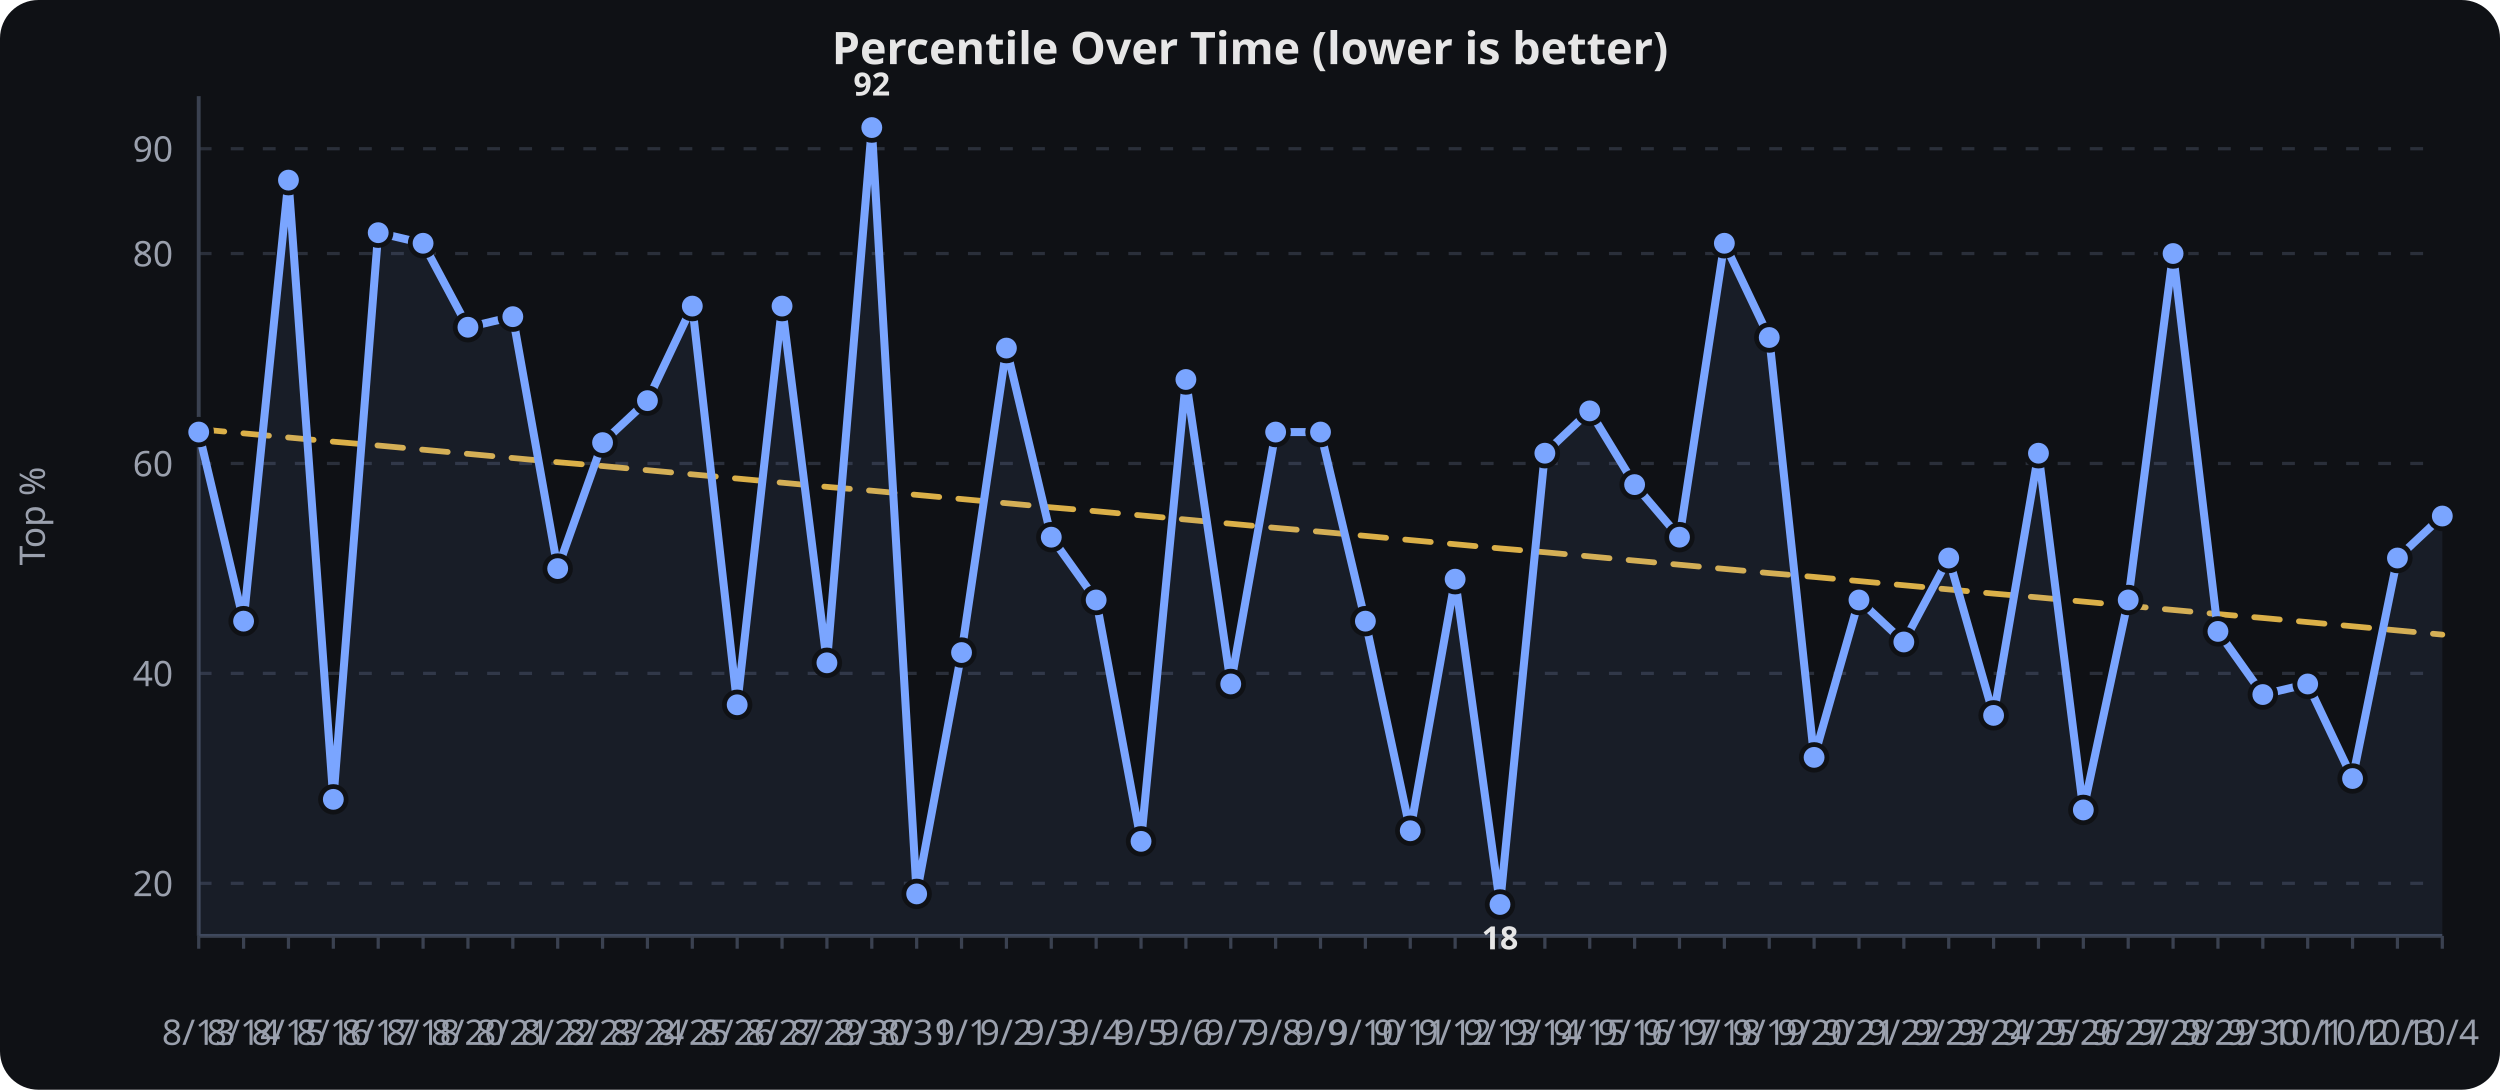
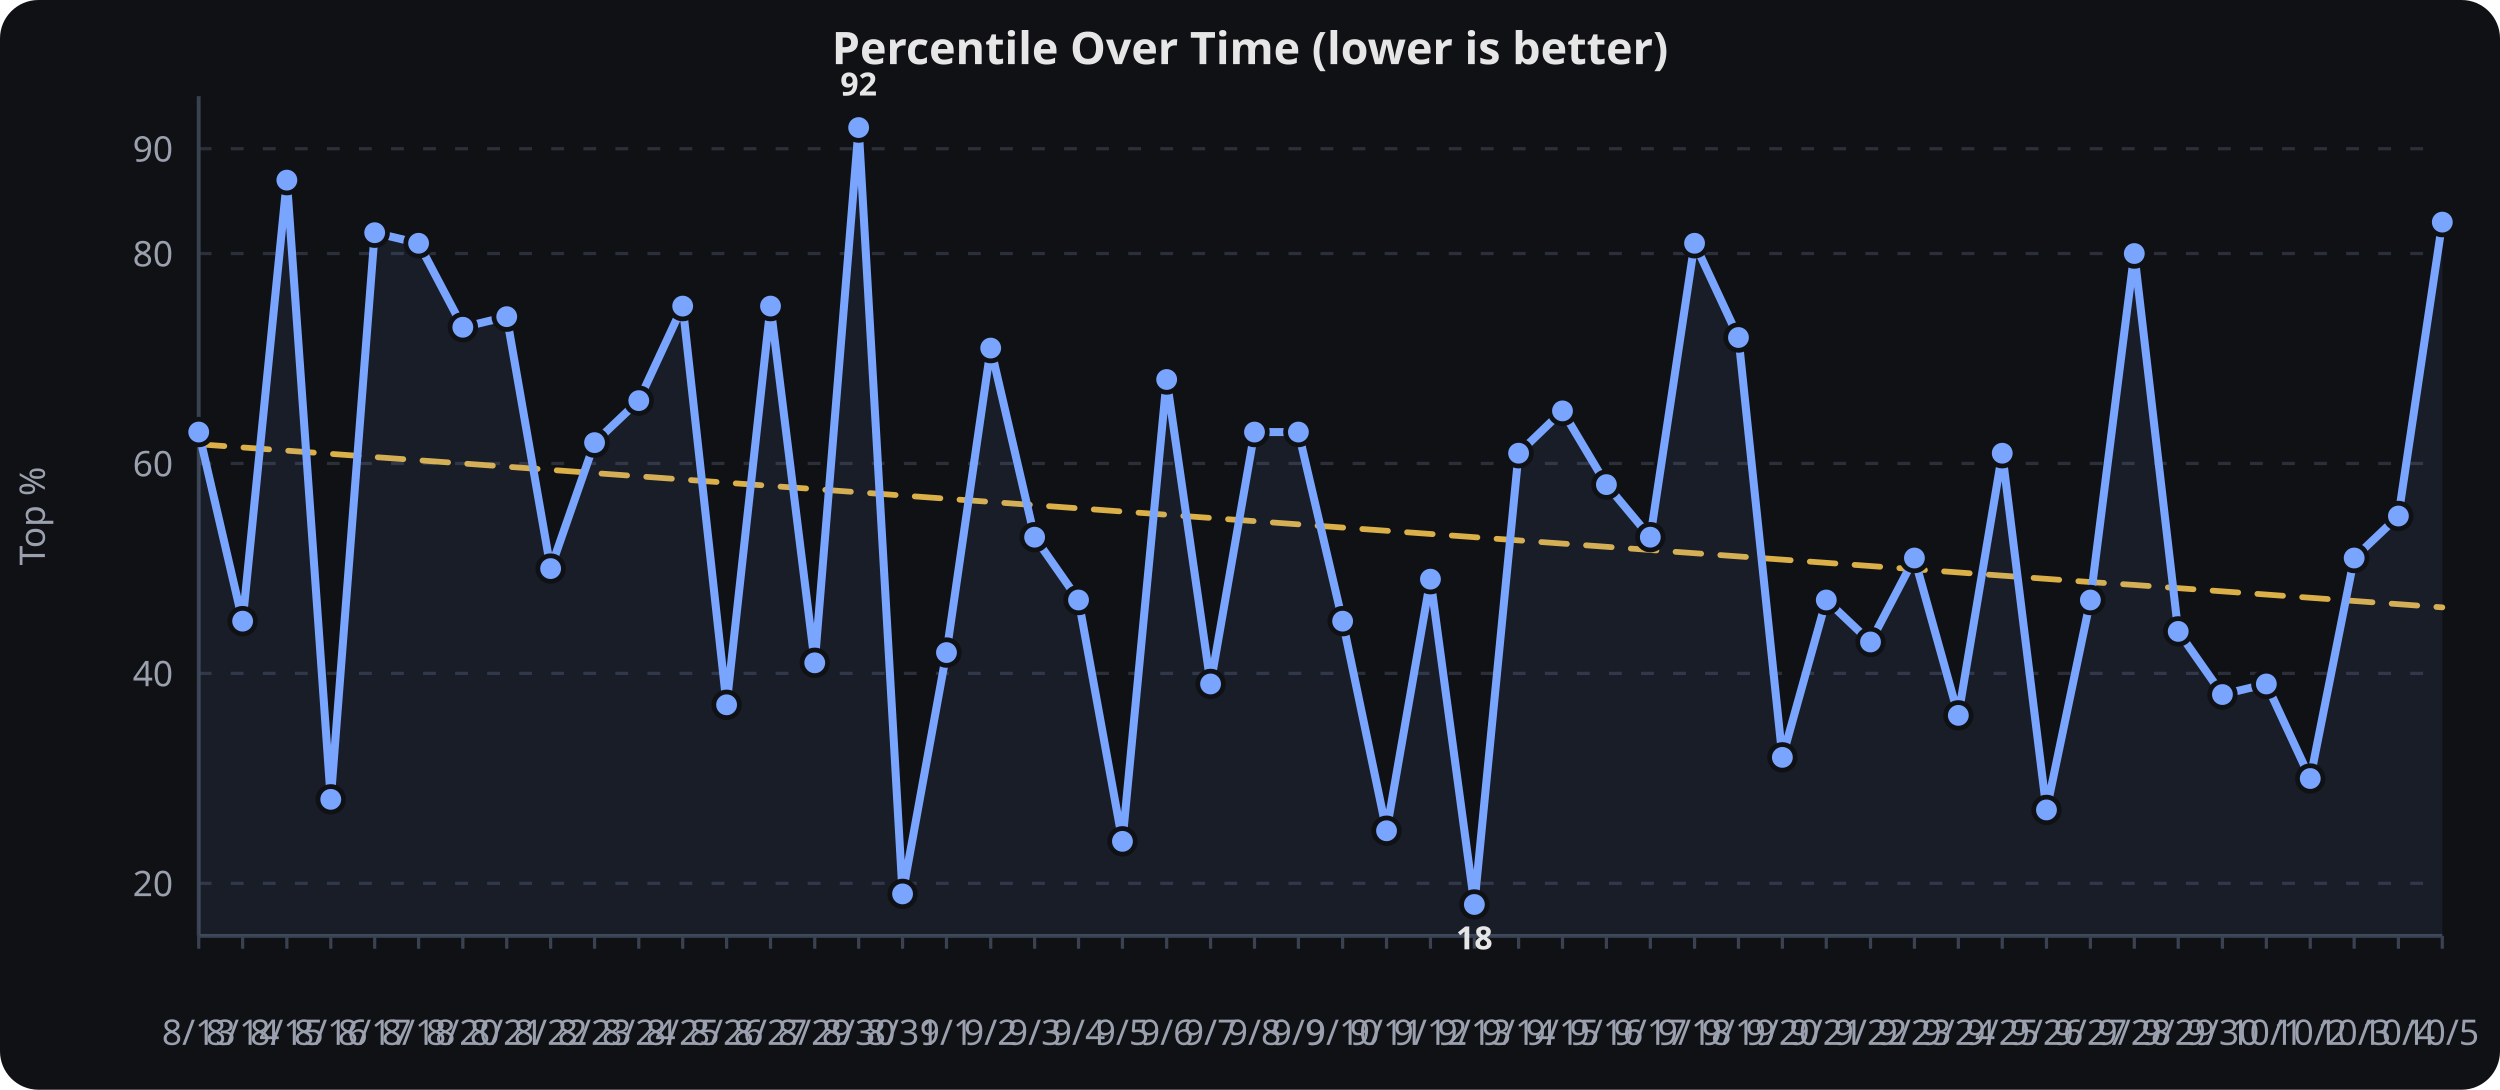
<svg xmlns="http://www.w3.org/2000/svg" viewBox="0 0 780 340" width="100%" height="340" role="img" aria-label="Percentile Over Time (lower is better)">
  <rect width="780" height="340" fill="#0f1115" rx="12" />
  <text x="390.0" y="20" text-anchor="middle" font-family="sans-serif" font-size="14" font-weight="600" fill="#e6e6e6">Percentile Over Time (lower is better)</text>
  <line x1="62" x2="762" y1="275.6" y2="275.6" stroke="#2a2f3a" stroke-width="1" stroke-dasharray="4 6" />
  <text x="54" y="279.6" text-anchor="end" font-family="sans-serif" font-size="11" fill="#9aa0ad">20</text>
  <line x1="62" x2="762" y1="210.1" y2="210.1" stroke="#2a2f3a" stroke-width="1" stroke-dasharray="4 6" />
  <text x="54" y="214.1" text-anchor="end" font-family="sans-serif" font-size="11" fill="#9aa0ad">40</text>
  <line x1="62" x2="762" y1="144.6" y2="144.6" stroke="#2a2f3a" stroke-width="1" stroke-dasharray="4 6" />
  <text x="54" y="148.6" text-anchor="end" font-family="sans-serif" font-size="11" fill="#9aa0ad">60</text>
  <line x1="62" x2="762" y1="79.1" y2="79.1" stroke="#2a2f3a" stroke-width="1" stroke-dasharray="4 6" />
  <text x="54" y="83.1" text-anchor="end" font-family="sans-serif" font-size="11" fill="#9aa0ad">80</text>
  <line x1="62" x2="762" y1="46.4" y2="46.4" stroke="#2a2f3a" stroke-width="1" stroke-dasharray="4 6" />
  <text x="54" y="50.4" text-anchor="end" font-family="sans-serif" font-size="11" fill="#9aa0ad">90</text>
  <line x1="62.0" x2="62.0" y1="292" y2="296" stroke="#3a4150" stroke-width="1" />
  <text x="62.0" y="326" text-anchor="middle" font-family="sans-serif" font-size="11" fill="#9aa0ad">8/13</text>
-   <line x1="76.0" x2="76.0" y1="292" y2="296" stroke="#3a4150" stroke-width="1" />
-   <text x="76.0" y="326" text-anchor="middle" font-family="sans-serif" font-size="11" fill="#9aa0ad">8/14</text>
-   <line x1="90.0" x2="90.0" y1="292" y2="296" stroke="#3a4150" stroke-width="1" />
-   <text x="90.0" y="326" text-anchor="middle" font-family="sans-serif" font-size="11" fill="#9aa0ad">8/15</text>
-   <line x1="104.0" x2="104.0" y1="292" y2="296" stroke="#3a4150" stroke-width="1" />
-   <text x="104.0" y="326" text-anchor="middle" font-family="sans-serif" font-size="11" fill="#9aa0ad">8/16</text>
-   <line x1="118.0" x2="118.0" y1="292" y2="296" stroke="#3a4150" stroke-width="1" />
-   <text x="118.0" y="326" text-anchor="middle" font-family="sans-serif" font-size="11" fill="#9aa0ad">8/17</text>
-   <line x1="132.0" x2="132.0" y1="292" y2="296" stroke="#3a4150" stroke-width="1" />
-   <text x="132.0" y="326" text-anchor="middle" font-family="sans-serif" font-size="11" fill="#9aa0ad">8/18</text>
-   <line x1="146.0" x2="146.0" y1="292" y2="296" stroke="#3a4150" stroke-width="1" />
-   <text x="146.0" y="326" text-anchor="middle" font-family="sans-serif" font-size="11" fill="#9aa0ad">8/20</text>
-   <line x1="160.0" x2="160.0" y1="292" y2="296" stroke="#3a4150" stroke-width="1" />
-   <text x="160.0" y="326" text-anchor="middle" font-family="sans-serif" font-size="11" fill="#9aa0ad">8/21</text>
-   <line x1="174.0" x2="174.0" y1="292" y2="296" stroke="#3a4150" stroke-width="1" />
-   <text x="174.0" y="326" text-anchor="middle" font-family="sans-serif" font-size="11" fill="#9aa0ad">8/22</text>
-   <line x1="188.0" x2="188.0" y1="292" y2="296" stroke="#3a4150" stroke-width="1" />
-   <text x="188.0" y="326" text-anchor="middle" font-family="sans-serif" font-size="11" fill="#9aa0ad">8/23</text>
-   <line x1="202.0" x2="202.0" y1="292" y2="296" stroke="#3a4150" stroke-width="1" />
-   <text x="202.0" y="326" text-anchor="middle" font-family="sans-serif" font-size="11" fill="#9aa0ad">8/24</text>
-   <line x1="216.0" x2="216.0" y1="292" y2="296" stroke="#3a4150" stroke-width="1" />
-   <text x="216.0" y="326" text-anchor="middle" font-family="sans-serif" font-size="11" fill="#9aa0ad">8/25</text>
-   <line x1="230.0" x2="230.0" y1="292" y2="296" stroke="#3a4150" stroke-width="1" />
-   <text x="230.0" y="326" text-anchor="middle" font-family="sans-serif" font-size="11" fill="#9aa0ad">8/26</text>
-   <line x1="244.0" x2="244.0" y1="292" y2="296" stroke="#3a4150" stroke-width="1" />
-   <text x="244.0" y="326" text-anchor="middle" font-family="sans-serif" font-size="11" fill="#9aa0ad">8/27</text>
-   <line x1="258.0" x2="258.0" y1="292" y2="296" stroke="#3a4150" stroke-width="1" />
-   <text x="258.0" y="326" text-anchor="middle" font-family="sans-serif" font-size="11" fill="#9aa0ad">8/29</text>
-   <line x1="272.0" x2="272.0" y1="292" y2="296" stroke="#3a4150" stroke-width="1" />
-   <text x="272.0" y="326" text-anchor="middle" font-family="sans-serif" font-size="11" fill="#9aa0ad">8/30</text>
-   <line x1="286.0" x2="286.0" y1="292" y2="296" stroke="#3a4150" stroke-width="1" />
-   <text x="286.0" y="326" text-anchor="middle" font-family="sans-serif" font-size="11" fill="#9aa0ad">8/31</text>
-   <line x1="300.0" x2="300.0" y1="292" y2="296" stroke="#3a4150" stroke-width="1" />
-   <text x="300.0" y="326" text-anchor="middle" font-family="sans-serif" font-size="11" fill="#9aa0ad">9/1</text>
-   <line x1="314.0" x2="314.0" y1="292" y2="296" stroke="#3a4150" stroke-width="1" />
-   <text x="314.0" y="326" text-anchor="middle" font-family="sans-serif" font-size="11" fill="#9aa0ad">9/2</text>
-   <line x1="328.0" x2="328.0" y1="292" y2="296" stroke="#3a4150" stroke-width="1" />
-   <text x="328.0" y="326" text-anchor="middle" font-family="sans-serif" font-size="11" fill="#9aa0ad">9/3</text>
-   <line x1="342.0" x2="342.0" y1="292" y2="296" stroke="#3a4150" stroke-width="1" />
-   <text x="342.0" y="326" text-anchor="middle" font-family="sans-serif" font-size="11" fill="#9aa0ad">9/4</text>
-   <line x1="356.0" x2="356.0" y1="292" y2="296" stroke="#3a4150" stroke-width="1" />
-   <text x="356.0" y="326" text-anchor="middle" font-family="sans-serif" font-size="11" fill="#9aa0ad">9/5</text>
-   <line x1="370.0" x2="370.0" y1="292" y2="296" stroke="#3a4150" stroke-width="1" />
-   <text x="370.0" y="326" text-anchor="middle" font-family="sans-serif" font-size="11" fill="#9aa0ad">9/6</text>
-   <line x1="384.0" x2="384.0" y1="292" y2="296" stroke="#3a4150" stroke-width="1" />
-   <text x="384.0" y="326" text-anchor="middle" font-family="sans-serif" font-size="11" fill="#9aa0ad">9/7</text>
-   <line x1="398.0" x2="398.0" y1="292" y2="296" stroke="#3a4150" stroke-width="1" />
-   <text x="398.0" y="326" text-anchor="middle" font-family="sans-serif" font-size="11" fill="#9aa0ad">9/8</text>
-   <line x1="412.0" x2="412.0" y1="292" y2="296" stroke="#3a4150" stroke-width="1" />
-   <text x="412.0" y="326" text-anchor="middle" font-family="sans-serif" font-size="11" fill="#9aa0ad">9/9</text>
-   <line x1="426.0" x2="426.0" y1="292" y2="296" stroke="#3a4150" stroke-width="1" />
-   <text x="426.0" y="326" text-anchor="middle" font-family="sans-serif" font-size="11" fill="#9aa0ad">9/10</text>
-   <line x1="440.0" x2="440.0" y1="292" y2="296" stroke="#3a4150" stroke-width="1" />
-   <text x="440.0" y="326" text-anchor="middle" font-family="sans-serif" font-size="11" fill="#9aa0ad">9/11</text>
-   <line x1="454.0" x2="454.0" y1="292" y2="296" stroke="#3a4150" stroke-width="1" />
-   <text x="454.0" y="326" text-anchor="middle" font-family="sans-serif" font-size="11" fill="#9aa0ad">9/12</text>
-   <line x1="468.0" x2="468.0" y1="292" y2="296" stroke="#3a4150" stroke-width="1" />
-   <text x="468.0" y="326" text-anchor="middle" font-family="sans-serif" font-size="11" fill="#9aa0ad">9/13</text>
-   <line x1="482.0" x2="482.0" y1="292" y2="296" stroke="#3a4150" stroke-width="1" />
-   <text x="482.0" y="326" text-anchor="middle" font-family="sans-serif" font-size="11" fill="#9aa0ad">9/14</text>
-   <line x1="496.0" x2="496.0" y1="292" y2="296" stroke="#3a4150" stroke-width="1" />
-   <text x="496.0" y="326" text-anchor="middle" font-family="sans-serif" font-size="11" fill="#9aa0ad">9/15</text>
-   <line x1="510.0" x2="510.0" y1="292" y2="296" stroke="#3a4150" stroke-width="1" />
-   <text x="510.0" y="326" text-anchor="middle" font-family="sans-serif" font-size="11" fill="#9aa0ad">9/16</text>
-   <line x1="524.0" x2="524.0" y1="292" y2="296" stroke="#3a4150" stroke-width="1" />
-   <text x="524.0" y="326" text-anchor="middle" font-family="sans-serif" font-size="11" fill="#9aa0ad">9/17</text>
-   <line x1="538.0" x2="538.0" y1="292" y2="296" stroke="#3a4150" stroke-width="1" />
-   <text x="538.0" y="326" text-anchor="middle" font-family="sans-serif" font-size="11" fill="#9aa0ad">9/18</text>
-   <line x1="552.0" x2="552.0" y1="292" y2="296" stroke="#3a4150" stroke-width="1" />
-   <text x="552.0" y="326" text-anchor="middle" font-family="sans-serif" font-size="11" fill="#9aa0ad">9/19</text>
-   <line x1="566.0" x2="566.0" y1="292" y2="296" stroke="#3a4150" stroke-width="1" />
-   <text x="566.0" y="326" text-anchor="middle" font-family="sans-serif" font-size="11" fill="#9aa0ad">9/20</text>
-   <line x1="580.0" x2="580.0" y1="292" y2="296" stroke="#3a4150" stroke-width="1" />
-   <text x="580.0" y="326" text-anchor="middle" font-family="sans-serif" font-size="11" fill="#9aa0ad">9/21</text>
-   <line x1="594.0" x2="594.0" y1="292" y2="296" stroke="#3a4150" stroke-width="1" />
-   <text x="594.0" y="326" text-anchor="middle" font-family="sans-serif" font-size="11" fill="#9aa0ad">9/22</text>
-   <line x1="608.0" x2="608.0" y1="292" y2="296" stroke="#3a4150" stroke-width="1" />
-   <text x="608.0" y="326" text-anchor="middle" font-family="sans-serif" font-size="11" fill="#9aa0ad">9/23</text>
-   <line x1="622.0" x2="622.0" y1="292" y2="296" stroke="#3a4150" stroke-width="1" />
-   <text x="622.0" y="326" text-anchor="middle" font-family="sans-serif" font-size="11" fill="#9aa0ad">9/24</text>
-   <line x1="636.0" x2="636.0" y1="292" y2="296" stroke="#3a4150" stroke-width="1" />
-   <text x="636.0" y="326" text-anchor="middle" font-family="sans-serif" font-size="11" fill="#9aa0ad">9/25</text>
-   <line x1="650.0" x2="650.0" y1="292" y2="296" stroke="#3a4150" stroke-width="1" />
-   <text x="650.0" y="326" text-anchor="middle" font-family="sans-serif" font-size="11" fill="#9aa0ad">9/26</text>
-   <line x1="664.0" x2="664.0" y1="292" y2="296" stroke="#3a4150" stroke-width="1" />
-   <text x="664.0" y="326" text-anchor="middle" font-family="sans-serif" font-size="11" fill="#9aa0ad">9/27</text>
-   <line x1="678.0" x2="678.0" y1="292" y2="296" stroke="#3a4150" stroke-width="1" />
-   <text x="678.0" y="326" text-anchor="middle" font-family="sans-serif" font-size="11" fill="#9aa0ad">9/28</text>
-   <line x1="692.0" x2="692.0" y1="292" y2="296" stroke="#3a4150" stroke-width="1" />
-   <text x="692.0" y="326" text-anchor="middle" font-family="sans-serif" font-size="11" fill="#9aa0ad">9/29</text>
-   <line x1="706.0" x2="706.0" y1="292" y2="296" stroke="#3a4150" stroke-width="1" />
-   <text x="706.0" y="326" text-anchor="middle" font-family="sans-serif" font-size="11" fill="#9aa0ad">9/30</text>
-   <line x1="720.0" x2="720.0" y1="292" y2="296" stroke="#3a4150" stroke-width="1" />
-   <text x="720.0" y="326" text-anchor="middle" font-family="sans-serif" font-size="11" fill="#9aa0ad">10/1</text>
-   <line x1="734.0" x2="734.0" y1="292" y2="296" stroke="#3a4150" stroke-width="1" />
-   <text x="734.0" y="326" text-anchor="middle" font-family="sans-serif" font-size="11" fill="#9aa0ad">10/2</text>
-   <line x1="748.0" x2="748.0" y1="292" y2="296" stroke="#3a4150" stroke-width="1" />
-   <text x="748.0" y="326" text-anchor="middle" font-family="sans-serif" font-size="11" fill="#9aa0ad">10/3</text>
+   <line x1="75.7" x2="75.7" y1="292" y2="296" stroke="#3a4150" stroke-width="1" />
+   <text x="75.7" y="326" text-anchor="middle" font-family="sans-serif" font-size="11" fill="#9aa0ad">8/14</text>
+   <line x1="89.5" x2="89.5" y1="292" y2="296" stroke="#3a4150" stroke-width="1" />
+   <text x="89.5" y="326" text-anchor="middle" font-family="sans-serif" font-size="11" fill="#9aa0ad">8/15</text>
+   <line x1="103.2" x2="103.2" y1="292" y2="296" stroke="#3a4150" stroke-width="1" />
+   <text x="103.2" y="326" text-anchor="middle" font-family="sans-serif" font-size="11" fill="#9aa0ad">8/16</text>
+   <line x1="116.9" x2="116.9" y1="292" y2="296" stroke="#3a4150" stroke-width="1" />
+   <text x="116.9" y="326" text-anchor="middle" font-family="sans-serif" font-size="11" fill="#9aa0ad">8/17</text>
+   <line x1="130.6" x2="130.6" y1="292" y2="296" stroke="#3a4150" stroke-width="1" />
+   <text x="130.6" y="326" text-anchor="middle" font-family="sans-serif" font-size="11" fill="#9aa0ad">8/18</text>
+   <line x1="144.4" x2="144.4" y1="292" y2="296" stroke="#3a4150" stroke-width="1" />
+   <text x="144.4" y="326" text-anchor="middle" font-family="sans-serif" font-size="11" fill="#9aa0ad">8/20</text>
+   <line x1="158.1" x2="158.1" y1="292" y2="296" stroke="#3a4150" stroke-width="1" />
+   <text x="158.1" y="326" text-anchor="middle" font-family="sans-serif" font-size="11" fill="#9aa0ad">8/21</text>
+   <line x1="171.8" x2="171.8" y1="292" y2="296" stroke="#3a4150" stroke-width="1" />
+   <text x="171.8" y="326" text-anchor="middle" font-family="sans-serif" font-size="11" fill="#9aa0ad">8/22</text>
+   <line x1="185.5" x2="185.5" y1="292" y2="296" stroke="#3a4150" stroke-width="1" />
+   <text x="185.5" y="326" text-anchor="middle" font-family="sans-serif" font-size="11" fill="#9aa0ad">8/23</text>
+   <line x1="199.3" x2="199.3" y1="292" y2="296" stroke="#3a4150" stroke-width="1" />
+   <text x="199.3" y="326" text-anchor="middle" font-family="sans-serif" font-size="11" fill="#9aa0ad">8/24</text>
+   <line x1="213.0" x2="213.0" y1="292" y2="296" stroke="#3a4150" stroke-width="1" />
+   <text x="213.0" y="326" text-anchor="middle" font-family="sans-serif" font-size="11" fill="#9aa0ad">8/25</text>
+   <line x1="226.7" x2="226.7" y1="292" y2="296" stroke="#3a4150" stroke-width="1" />
+   <text x="226.7" y="326" text-anchor="middle" font-family="sans-serif" font-size="11" fill="#9aa0ad">8/26</text>
+   <line x1="240.4" x2="240.4" y1="292" y2="296" stroke="#3a4150" stroke-width="1" />
+   <text x="240.4" y="326" text-anchor="middle" font-family="sans-serif" font-size="11" fill="#9aa0ad">8/27</text>
+   <line x1="254.2" x2="254.2" y1="292" y2="296" stroke="#3a4150" stroke-width="1" />
+   <text x="254.2" y="326" text-anchor="middle" font-family="sans-serif" font-size="11" fill="#9aa0ad">8/29</text>
+   <line x1="267.9" x2="267.9" y1="292" y2="296" stroke="#3a4150" stroke-width="1" />
+   <text x="267.9" y="326" text-anchor="middle" font-family="sans-serif" font-size="11" fill="#9aa0ad">8/30</text>
+   <line x1="281.6" x2="281.6" y1="292" y2="296" stroke="#3a4150" stroke-width="1" />
+   <text x="281.6" y="326" text-anchor="middle" font-family="sans-serif" font-size="11" fill="#9aa0ad">8/31</text>
+   <line x1="295.3" x2="295.3" y1="292" y2="296" stroke="#3a4150" stroke-width="1" />
+   <text x="295.3" y="326" text-anchor="middle" font-family="sans-serif" font-size="11" fill="#9aa0ad">9/1</text>
+   <line x1="309.1" x2="309.1" y1="292" y2="296" stroke="#3a4150" stroke-width="1" />
+   <text x="309.1" y="326" text-anchor="middle" font-family="sans-serif" font-size="11" fill="#9aa0ad">9/2</text>
+   <line x1="322.8" x2="322.8" y1="292" y2="296" stroke="#3a4150" stroke-width="1" />
+   <text x="322.8" y="326" text-anchor="middle" font-family="sans-serif" font-size="11" fill="#9aa0ad">9/3</text>
+   <line x1="336.5" x2="336.5" y1="292" y2="296" stroke="#3a4150" stroke-width="1" />
+   <text x="336.5" y="326" text-anchor="middle" font-family="sans-serif" font-size="11" fill="#9aa0ad">9/4</text>
+   <line x1="350.2" x2="350.2" y1="292" y2="296" stroke="#3a4150" stroke-width="1" />
+   <text x="350.2" y="326" text-anchor="middle" font-family="sans-serif" font-size="11" fill="#9aa0ad">9/5</text>
+   <line x1="364.0" x2="364.0" y1="292" y2="296" stroke="#3a4150" stroke-width="1" />
+   <text x="364.0" y="326" text-anchor="middle" font-family="sans-serif" font-size="11" fill="#9aa0ad">9/6</text>
+   <line x1="377.7" x2="377.7" y1="292" y2="296" stroke="#3a4150" stroke-width="1" />
+   <text x="377.7" y="326" text-anchor="middle" font-family="sans-serif" font-size="11" fill="#9aa0ad">9/7</text>
+   <line x1="391.4" x2="391.4" y1="292" y2="296" stroke="#3a4150" stroke-width="1" />
+   <text x="391.4" y="326" text-anchor="middle" font-family="sans-serif" font-size="11" fill="#9aa0ad">9/8</text>
+   <line x1="405.1" x2="405.1" y1="292" y2="296" stroke="#3a4150" stroke-width="1" />
+   <text x="405.1" y="326" text-anchor="middle" font-family="sans-serif" font-size="11" fill="#9aa0ad">9/9</text>
+   <line x1="418.9" x2="418.9" y1="292" y2="296" stroke="#3a4150" stroke-width="1" />
+   <text x="418.9" y="326" text-anchor="middle" font-family="sans-serif" font-size="11" fill="#9aa0ad">9/10</text>
+   <line x1="432.6" x2="432.6" y1="292" y2="296" stroke="#3a4150" stroke-width="1" />
+   <text x="432.6" y="326" text-anchor="middle" font-family="sans-serif" font-size="11" fill="#9aa0ad">9/11</text>
+   <line x1="446.3" x2="446.3" y1="292" y2="296" stroke="#3a4150" stroke-width="1" />
+   <text x="446.3" y="326" text-anchor="middle" font-family="sans-serif" font-size="11" fill="#9aa0ad">9/12</text>
+   <line x1="460.0" x2="460.0" y1="292" y2="296" stroke="#3a4150" stroke-width="1" />
+   <text x="460.0" y="326" text-anchor="middle" font-family="sans-serif" font-size="11" fill="#9aa0ad">9/13</text>
+   <line x1="473.8" x2="473.8" y1="292" y2="296" stroke="#3a4150" stroke-width="1" />
+   <text x="473.8" y="326" text-anchor="middle" font-family="sans-serif" font-size="11" fill="#9aa0ad">9/14</text>
+   <line x1="487.5" x2="487.5" y1="292" y2="296" stroke="#3a4150" stroke-width="1" />
+   <text x="487.5" y="326" text-anchor="middle" font-family="sans-serif" font-size="11" fill="#9aa0ad">9/15</text>
+   <line x1="501.2" x2="501.2" y1="292" y2="296" stroke="#3a4150" stroke-width="1" />
+   <text x="501.2" y="326" text-anchor="middle" font-family="sans-serif" font-size="11" fill="#9aa0ad">9/16</text>
+   <line x1="514.9" x2="514.9" y1="292" y2="296" stroke="#3a4150" stroke-width="1" />
+   <text x="514.9" y="326" text-anchor="middle" font-family="sans-serif" font-size="11" fill="#9aa0ad">9/17</text>
+   <line x1="528.7" x2="528.7" y1="292" y2="296" stroke="#3a4150" stroke-width="1" />
+   <text x="528.7" y="326" text-anchor="middle" font-family="sans-serif" font-size="11" fill="#9aa0ad">9/18</text>
+   <line x1="542.4" x2="542.4" y1="292" y2="296" stroke="#3a4150" stroke-width="1" />
+   <text x="542.4" y="326" text-anchor="middle" font-family="sans-serif" font-size="11" fill="#9aa0ad">9/19</text>
+   <line x1="556.1" x2="556.1" y1="292" y2="296" stroke="#3a4150" stroke-width="1" />
+   <text x="556.1" y="326" text-anchor="middle" font-family="sans-serif" font-size="11" fill="#9aa0ad">9/20</text>
+   <line x1="569.8" x2="569.8" y1="292" y2="296" stroke="#3a4150" stroke-width="1" />
+   <text x="569.8" y="326" text-anchor="middle" font-family="sans-serif" font-size="11" fill="#9aa0ad">9/21</text>
+   <line x1="583.6" x2="583.6" y1="292" y2="296" stroke="#3a4150" stroke-width="1" />
+   <text x="583.6" y="326" text-anchor="middle" font-family="sans-serif" font-size="11" fill="#9aa0ad">9/22</text>
+   <line x1="597.3" x2="597.3" y1="292" y2="296" stroke="#3a4150" stroke-width="1" />
+   <text x="597.3" y="326" text-anchor="middle" font-family="sans-serif" font-size="11" fill="#9aa0ad">9/23</text>
+   <line x1="611.0" x2="611.0" y1="292" y2="296" stroke="#3a4150" stroke-width="1" />
+   <text x="611.0" y="326" text-anchor="middle" font-family="sans-serif" font-size="11" fill="#9aa0ad">9/24</text>
+   <line x1="624.7" x2="624.7" y1="292" y2="296" stroke="#3a4150" stroke-width="1" />
+   <text x="624.7" y="326" text-anchor="middle" font-family="sans-serif" font-size="11" fill="#9aa0ad">9/25</text>
+   <line x1="638.5" x2="638.5" y1="292" y2="296" stroke="#3a4150" stroke-width="1" />
+   <text x="638.5" y="326" text-anchor="middle" font-family="sans-serif" font-size="11" fill="#9aa0ad">9/26</text>
+   <line x1="652.2" x2="652.2" y1="292" y2="296" stroke="#3a4150" stroke-width="1" />
+   <text x="652.2" y="326" text-anchor="middle" font-family="sans-serif" font-size="11" fill="#9aa0ad">9/27</text>
+   <line x1="665.9" x2="665.9" y1="292" y2="296" stroke="#3a4150" stroke-width="1" />
+   <text x="665.9" y="326" text-anchor="middle" font-family="sans-serif" font-size="11" fill="#9aa0ad">9/28</text>
+   <line x1="679.6" x2="679.6" y1="292" y2="296" stroke="#3a4150" stroke-width="1" />
+   <text x="679.6" y="326" text-anchor="middle" font-family="sans-serif" font-size="11" fill="#9aa0ad">9/29</text>
+   <line x1="693.4" x2="693.4" y1="292" y2="296" stroke="#3a4150" stroke-width="1" />
+   <text x="693.4" y="326" text-anchor="middle" font-family="sans-serif" font-size="11" fill="#9aa0ad">9/30</text>
+   <line x1="707.1" x2="707.1" y1="292" y2="296" stroke="#3a4150" stroke-width="1" />
+   <text x="707.1" y="326" text-anchor="middle" font-family="sans-serif" font-size="11" fill="#9aa0ad">10/1</text>
+   <line x1="720.8" x2="720.8" y1="292" y2="296" stroke="#3a4150" stroke-width="1" />
+   <text x="720.8" y="326" text-anchor="middle" font-family="sans-serif" font-size="11" fill="#9aa0ad">10/2</text>
+   <line x1="734.5" x2="734.5" y1="292" y2="296" stroke="#3a4150" stroke-width="1" />
+   <text x="734.5" y="326" text-anchor="middle" font-family="sans-serif" font-size="11" fill="#9aa0ad">10/3</text>
+   <line x1="748.3" x2="748.3" y1="292" y2="296" stroke="#3a4150" stroke-width="1" />
+   <text x="748.3" y="326" text-anchor="middle" font-family="sans-serif" font-size="11" fill="#9aa0ad">10/4</text>
  <line x1="762.0" x2="762.0" y1="292" y2="296" stroke="#3a4150" stroke-width="1" />
-   <text x="762.0" y="326" text-anchor="middle" font-family="sans-serif" font-size="11" fill="#9aa0ad">10/4</text>
+   <text x="762.0" y="326" text-anchor="middle" font-family="sans-serif" font-size="11" fill="#9aa0ad">10/5</text>
  <line x1="62" x2="62" y1="30" y2="292" stroke="#3a4150" stroke-width="1.2" />
  <line x1="62" x2="762" y1="292" y2="292" stroke="#3a4150" stroke-width="1.2" />
  <text x="14" y="161.0" text-anchor="middle" transform="rotate(-90,14,161.0)" font-family="sans-serif" font-size="11" fill="#9aa0ad">Top %</text>
-   <path d="M 62.0,133.9 L 76.0,135.2 L 90.0,136.5 L 104.0,137.8 L 118.0,139.0 L 132.0,140.3 L 146.0,141.6 L 160.0,142.9 L 174.0,144.2 L 188.0,145.4 L 202.0,146.7 L 216.0,148.0 L 230.0,149.3 L 244.0,150.6 L 258.0,151.9 L 272.0,153.1 L 286.0,154.4 L 300.0,155.7 L 314.0,157.0 L 328.0,158.3 L 342.0,159.5 L 356.0,160.8 L 370.0,162.1 L 384.0,163.4 L 398.0,164.7 L 412.0,165.9 L 426.0,167.2 L 440.0,168.5 L 454.0,169.8 L 468.0,171.1 L 482.0,172.3 L 496.0,173.6 L 510.0,174.9 L 524.0,176.2 L 538.0,177.5 L 552.0,178.8 L 566.0,180.0 L 580.0,181.3 L 594.0,182.6 L 608.0,183.9 L 622.0,185.2 L 636.0,186.4 L 650.0,187.7 L 664.0,189.0 L 678.0,190.3 L 692.0,191.6 L 706.0,192.8 L 720.0,194.1 L 734.0,195.4 L 748.0,196.7 L 762.0,198.0" fill="none" stroke="#f2c14e" stroke-width="1.8" opacity="0.9" stroke-dasharray="8 6" stroke-linecap="round" stroke-linejoin="round" />
-   <path d="M 62.0,134.8 L 76.0,193.8 L 90.0,56.2 L 104.0,249.4 L 118.0,72.6 L 132.0,75.9 L 146.0,102.1 L 160.0,98.8 L 174.0,177.4 L 188.0,138.1 L 202.0,125.0 L 216.0,95.5 L 230.0,219.9 L 244.0,95.5 L 258.0,206.8 L 272.0,39.8 L 286.0,278.9 L 300.0,203.6 L 314.0,108.6 L 328.0,167.6 L 342.0,187.2 L 356.0,262.5 L 370.0,118.4 L 384.0,213.4 L 398.0,134.8 L 412.0,134.8 L 426.0,193.8 L 440.0,259.2 L 454.0,180.7 L 468.0,282.2 L 482.0,141.4 L 496.0,128.2 L 510.0,151.2 L 524.0,167.6 L 538.0,75.9 L 552.0,105.3 L 566.0,236.3 L 580.0,187.2 L 594.0,200.3 L 608.0,174.1 L 622.0,223.2 L 636.0,141.4 L 650.0,252.7 L 664.0,187.2 L 678.0,79.1 L 692.0,197.0 L 706.0,216.7 L 720.0,213.4 L 734.0,242.9 L 748.0,174.1 L 762.0,161.0" fill="none" stroke="#7aa5ff" stroke-width="2.5" stroke-linecap="round" stroke-linejoin="round" />
-   <path d="M 62.0,134.8 L 76.0,193.8 L 90.0,56.2 L 104.0,249.4 L 118.0,72.6 L 132.0,75.9 L 146.0,102.1 L 160.0,98.8 L 174.0,177.4 L 188.0,138.1 L 202.0,125.0 L 216.0,95.5 L 230.0,219.9 L 244.0,95.5 L 258.0,206.8 L 272.0,39.8 L 286.0,278.9 L 300.0,203.6 L 314.0,108.6 L 328.0,167.6 L 342.0,187.2 L 356.0,262.5 L 370.0,118.4 L 384.0,213.4 L 398.0,134.8 L 412.0,134.8 L 426.0,193.8 L 440.0,259.2 L 454.0,180.7 L 468.0,282.2 L 482.0,141.4 L 496.0,128.2 L 510.0,151.2 L 524.0,167.6 L 538.0,75.9 L 552.0,105.3 L 566.0,236.3 L 580.0,187.2 L 594.0,200.3 L 608.0,174.1 L 622.0,223.2 L 636.0,141.4 L 650.0,252.7 L 664.0,187.2 L 678.0,79.1 L 692.0,197.0 L 706.0,216.7 L 720.0,213.4 L 734.0,242.9 L 748.0,174.1 L 762.0,161.0 L 762.0,292.0 L 62.0,292.0 Z" fill="#7aa5ff" opacity="0.08" />
+   <path d="M 62.0,138.6 L 75.7,139.6 L 89.5,140.6 L 103.2,141.6 L 116.9,142.6 L 130.6,143.6 L 144.4,144.6 L 158.1,145.6 L 171.8,146.6 L 185.5,147.6 L 199.3,148.6 L 213.0,149.6 L 226.7,150.6 L 240.4,151.6 L 254.2,152.6 L 267.9,153.6 L 281.6,154.6 L 295.3,155.6 L 309.1,156.6 L 322.8,157.6 L 336.5,158.6 L 350.2,159.6 L 364.0,160.6 L 377.7,161.6 L 391.4,162.6 L 405.1,163.6 L 418.9,164.6 L 432.6,165.6 L 446.3,166.6 L 460.0,167.6 L 473.8,168.6 L 487.5,169.6 L 501.2,170.6 L 514.9,171.6 L 528.7,172.6 L 542.4,173.6 L 556.1,174.6 L 569.8,175.6 L 583.6,176.6 L 597.3,177.6 L 611.0,178.6 L 624.7,179.6 L 638.5,180.6 L 652.2,181.6 L 665.9,182.5 L 679.6,183.5 L 693.4,184.5 L 707.1,185.5 L 720.8,186.5 L 734.5,187.5 L 748.3,188.5 L 762.0,189.5" fill="none" stroke="#f2c14e" stroke-width="1.8" opacity="0.9" stroke-dasharray="8 6" stroke-linecap="round" stroke-linejoin="round" />
+   <path d="M 62.0,134.8 L 75.7,193.8 L 89.5,56.2 L 103.2,249.4 L 116.9,72.6 L 130.6,75.9 L 144.4,102.1 L 158.1,98.8 L 171.8,177.4 L 185.5,138.1 L 199.3,125.0 L 213.0,95.5 L 226.7,219.9 L 240.4,95.5 L 254.2,206.8 L 267.9,39.8 L 281.6,278.9 L 295.3,203.6 L 309.1,108.6 L 322.8,167.6 L 336.5,187.2 L 350.2,262.5 L 364.0,118.4 L 377.7,213.4 L 391.4,134.8 L 405.1,134.8 L 418.9,193.8 L 432.6,259.2 L 446.3,180.7 L 460.0,282.2 L 473.8,141.4 L 487.5,128.2 L 501.2,151.2 L 514.9,167.6 L 528.7,75.9 L 542.4,105.3 L 556.1,236.3 L 569.8,187.2 L 583.6,200.3 L 597.3,174.1 L 611.0,223.2 L 624.7,141.4 L 638.5,252.7 L 652.2,187.2 L 665.9,79.1 L 679.6,197.0 L 693.4,216.7 L 707.1,213.4 L 720.8,242.9 L 734.5,174.1 L 748.3,161.0 L 762.0,69.3" fill="none" stroke="#7aa5ff" stroke-width="2.5" stroke-linecap="round" stroke-linejoin="round" />
+   <path d="M 62.0,134.8 L 75.7,193.8 L 89.5,56.2 L 103.2,249.4 L 116.9,72.6 L 130.6,75.9 L 144.4,102.1 L 158.1,98.8 L 171.8,177.4 L 185.5,138.1 L 199.3,125.0 L 213.0,95.5 L 226.7,219.9 L 240.4,95.5 L 254.2,206.8 L 267.9,39.8 L 281.6,278.9 L 295.3,203.6 L 309.1,108.6 L 322.8,167.6 L 336.5,187.2 L 350.2,262.5 L 364.0,118.4 L 377.7,213.4 L 391.4,134.8 L 405.1,134.8 L 418.9,193.8 L 432.6,259.2 L 446.3,180.7 L 460.0,282.2 L 473.8,141.4 L 487.5,128.2 L 501.2,151.2 L 514.9,167.6 L 528.7,75.9 L 542.4,105.3 L 556.1,236.3 L 569.8,187.2 L 583.6,200.3 L 597.3,174.1 L 611.0,223.2 L 624.7,141.4 L 638.5,252.7 L 652.2,187.2 L 665.9,79.1 L 679.6,197.0 L 693.4,216.7 L 707.1,213.4 L 720.8,242.9 L 734.5,174.1 L 748.3,161.0 L 762.0,69.3 L 762.0,292.0 L 62.0,292.0 Z" fill="#7aa5ff" opacity="0.08" />
  <circle cx="62.0" cy="134.8" r="4" fill="#7aa5ff" stroke="#0f1115" stroke-width="1.5" />
-   <circle cx="76.0" cy="193.8" r="4" fill="#7aa5ff" stroke="#0f1115" stroke-width="1.5" />
-   <circle cx="90.0" cy="56.2" r="4" fill="#7aa5ff" stroke="#0f1115" stroke-width="1.5" />
-   <circle cx="104.0" cy="249.4" r="4" fill="#7aa5ff" stroke="#0f1115" stroke-width="1.5" />
-   <circle cx="118.0" cy="72.6" r="4" fill="#7aa5ff" stroke="#0f1115" stroke-width="1.5" />
-   <circle cx="132.0" cy="75.9" r="4" fill="#7aa5ff" stroke="#0f1115" stroke-width="1.5" />
-   <circle cx="146.0" cy="102.1" r="4" fill="#7aa5ff" stroke="#0f1115" stroke-width="1.5" />
-   <circle cx="160.0" cy="98.8" r="4" fill="#7aa5ff" stroke="#0f1115" stroke-width="1.5" />
-   <circle cx="174.0" cy="177.4" r="4" fill="#7aa5ff" stroke="#0f1115" stroke-width="1.5" />
-   <circle cx="188.0" cy="138.1" r="4" fill="#7aa5ff" stroke="#0f1115" stroke-width="1.5" />
-   <circle cx="202.0" cy="125.0" r="4" fill="#7aa5ff" stroke="#0f1115" stroke-width="1.5" />
-   <circle cx="216.0" cy="95.5" r="4" fill="#7aa5ff" stroke="#0f1115" stroke-width="1.5" />
-   <circle cx="230.0" cy="219.9" r="4" fill="#7aa5ff" stroke="#0f1115" stroke-width="1.5" />
-   <circle cx="244.0" cy="95.5" r="4" fill="#7aa5ff" stroke="#0f1115" stroke-width="1.5" />
-   <circle cx="258.0" cy="206.8" r="4" fill="#7aa5ff" stroke="#0f1115" stroke-width="1.5" />
-   <circle cx="272.0" cy="39.8" r="4" fill="#7aa5ff" stroke="#0f1115" stroke-width="1.5" />
-   <circle cx="286.0" cy="278.9" r="4" fill="#7aa5ff" stroke="#0f1115" stroke-width="1.5" />
-   <circle cx="300.0" cy="203.6" r="4" fill="#7aa5ff" stroke="#0f1115" stroke-width="1.5" />
-   <circle cx="314.0" cy="108.6" r="4" fill="#7aa5ff" stroke="#0f1115" stroke-width="1.5" />
-   <circle cx="328.0" cy="167.6" r="4" fill="#7aa5ff" stroke="#0f1115" stroke-width="1.5" />
-   <circle cx="342.0" cy="187.2" r="4" fill="#7aa5ff" stroke="#0f1115" stroke-width="1.5" />
-   <circle cx="356.0" cy="262.5" r="4" fill="#7aa5ff" stroke="#0f1115" stroke-width="1.5" />
-   <circle cx="370.0" cy="118.4" r="4" fill="#7aa5ff" stroke="#0f1115" stroke-width="1.5" />
-   <circle cx="384.0" cy="213.4" r="4" fill="#7aa5ff" stroke="#0f1115" stroke-width="1.5" />
-   <circle cx="398.0" cy="134.8" r="4" fill="#7aa5ff" stroke="#0f1115" stroke-width="1.5" />
-   <circle cx="412.0" cy="134.8" r="4" fill="#7aa5ff" stroke="#0f1115" stroke-width="1.5" />
-   <circle cx="426.0" cy="193.8" r="4" fill="#7aa5ff" stroke="#0f1115" stroke-width="1.5" />
-   <circle cx="440.0" cy="259.2" r="4" fill="#7aa5ff" stroke="#0f1115" stroke-width="1.5" />
-   <circle cx="454.0" cy="180.7" r="4" fill="#7aa5ff" stroke="#0f1115" stroke-width="1.5" />
-   <circle cx="468.0" cy="282.2" r="4" fill="#7aa5ff" stroke="#0f1115" stroke-width="1.5" />
-   <circle cx="482.0" cy="141.4" r="4" fill="#7aa5ff" stroke="#0f1115" stroke-width="1.5" />
-   <circle cx="496.0" cy="128.2" r="4" fill="#7aa5ff" stroke="#0f1115" stroke-width="1.5" />
-   <circle cx="510.0" cy="151.2" r="4" fill="#7aa5ff" stroke="#0f1115" stroke-width="1.5" />
-   <circle cx="524.0" cy="167.6" r="4" fill="#7aa5ff" stroke="#0f1115" stroke-width="1.5" />
-   <circle cx="538.0" cy="75.9" r="4" fill="#7aa5ff" stroke="#0f1115" stroke-width="1.5" />
-   <circle cx="552.0" cy="105.3" r="4" fill="#7aa5ff" stroke="#0f1115" stroke-width="1.5" />
-   <circle cx="566.0" cy="236.3" r="4" fill="#7aa5ff" stroke="#0f1115" stroke-width="1.5" />
-   <circle cx="580.0" cy="187.2" r="4" fill="#7aa5ff" stroke="#0f1115" stroke-width="1.5" />
-   <circle cx="594.0" cy="200.3" r="4" fill="#7aa5ff" stroke="#0f1115" stroke-width="1.5" />
-   <circle cx="608.0" cy="174.1" r="4" fill="#7aa5ff" stroke="#0f1115" stroke-width="1.5" />
-   <circle cx="622.0" cy="223.2" r="4" fill="#7aa5ff" stroke="#0f1115" stroke-width="1.5" />
-   <circle cx="636.0" cy="141.4" r="4" fill="#7aa5ff" stroke="#0f1115" stroke-width="1.5" />
-   <circle cx="650.0" cy="252.7" r="4" fill="#7aa5ff" stroke="#0f1115" stroke-width="1.5" />
-   <circle cx="664.0" cy="187.2" r="4" fill="#7aa5ff" stroke="#0f1115" stroke-width="1.5" />
-   <circle cx="678.0" cy="79.1" r="4" fill="#7aa5ff" stroke="#0f1115" stroke-width="1.5" />
-   <circle cx="692.0" cy="197.0" r="4" fill="#7aa5ff" stroke="#0f1115" stroke-width="1.5" />
-   <circle cx="706.0" cy="216.7" r="4" fill="#7aa5ff" stroke="#0f1115" stroke-width="1.5" />
-   <circle cx="720.0" cy="213.4" r="4" fill="#7aa5ff" stroke="#0f1115" stroke-width="1.5" />
-   <circle cx="734.0" cy="242.9" r="4" fill="#7aa5ff" stroke="#0f1115" stroke-width="1.5" />
-   <circle cx="748.0" cy="174.1" r="4" fill="#7aa5ff" stroke="#0f1115" stroke-width="1.5" />
-   <circle cx="762.0" cy="161.0" r="4" fill="#7aa5ff" stroke="#0f1115" stroke-width="1.5" />
-   <text x="272.0" y="29.8" text-anchor="middle" font-family="sans-serif" font-size="10" font-weight="700" fill="#e6e6e6">92</text>
-   <text x="468.0" y="296.2" text-anchor="middle" font-family="sans-serif" font-size="10" font-weight="700" fill="#e6e6e6">18</text>
+   <circle cx="75.7" cy="193.8" r="4" fill="#7aa5ff" stroke="#0f1115" stroke-width="1.5" />
+   <circle cx="89.5" cy="56.2" r="4" fill="#7aa5ff" stroke="#0f1115" stroke-width="1.5" />
+   <circle cx="103.2" cy="249.4" r="4" fill="#7aa5ff" stroke="#0f1115" stroke-width="1.5" />
+   <circle cx="116.9" cy="72.6" r="4" fill="#7aa5ff" stroke="#0f1115" stroke-width="1.5" />
+   <circle cx="130.6" cy="75.9" r="4" fill="#7aa5ff" stroke="#0f1115" stroke-width="1.5" />
+   <circle cx="144.4" cy="102.1" r="4" fill="#7aa5ff" stroke="#0f1115" stroke-width="1.5" />
+   <circle cx="158.1" cy="98.8" r="4" fill="#7aa5ff" stroke="#0f1115" stroke-width="1.5" />
+   <circle cx="171.8" cy="177.4" r="4" fill="#7aa5ff" stroke="#0f1115" stroke-width="1.5" />
+   <circle cx="185.5" cy="138.1" r="4" fill="#7aa5ff" stroke="#0f1115" stroke-width="1.5" />
+   <circle cx="199.3" cy="125.0" r="4" fill="#7aa5ff" stroke="#0f1115" stroke-width="1.5" />
+   <circle cx="213.0" cy="95.5" r="4" fill="#7aa5ff" stroke="#0f1115" stroke-width="1.5" />
+   <circle cx="226.7" cy="219.9" r="4" fill="#7aa5ff" stroke="#0f1115" stroke-width="1.5" />
+   <circle cx="240.4" cy="95.5" r="4" fill="#7aa5ff" stroke="#0f1115" stroke-width="1.5" />
+   <circle cx="254.2" cy="206.8" r="4" fill="#7aa5ff" stroke="#0f1115" stroke-width="1.5" />
+   <circle cx="267.9" cy="39.8" r="4" fill="#7aa5ff" stroke="#0f1115" stroke-width="1.5" />
+   <circle cx="281.6" cy="278.9" r="4" fill="#7aa5ff" stroke="#0f1115" stroke-width="1.5" />
+   <circle cx="295.3" cy="203.6" r="4" fill="#7aa5ff" stroke="#0f1115" stroke-width="1.5" />
+   <circle cx="309.1" cy="108.6" r="4" fill="#7aa5ff" stroke="#0f1115" stroke-width="1.5" />
+   <circle cx="322.8" cy="167.6" r="4" fill="#7aa5ff" stroke="#0f1115" stroke-width="1.5" />
+   <circle cx="336.5" cy="187.2" r="4" fill="#7aa5ff" stroke="#0f1115" stroke-width="1.5" />
+   <circle cx="350.2" cy="262.5" r="4" fill="#7aa5ff" stroke="#0f1115" stroke-width="1.5" />
+   <circle cx="364.0" cy="118.4" r="4" fill="#7aa5ff" stroke="#0f1115" stroke-width="1.5" />
+   <circle cx="377.7" cy="213.4" r="4" fill="#7aa5ff" stroke="#0f1115" stroke-width="1.5" />
+   <circle cx="391.4" cy="134.8" r="4" fill="#7aa5ff" stroke="#0f1115" stroke-width="1.5" />
+   <circle cx="405.1" cy="134.8" r="4" fill="#7aa5ff" stroke="#0f1115" stroke-width="1.5" />
+   <circle cx="418.9" cy="193.8" r="4" fill="#7aa5ff" stroke="#0f1115" stroke-width="1.5" />
+   <circle cx="432.6" cy="259.2" r="4" fill="#7aa5ff" stroke="#0f1115" stroke-width="1.5" />
+   <circle cx="446.3" cy="180.7" r="4" fill="#7aa5ff" stroke="#0f1115" stroke-width="1.5" />
+   <circle cx="460.0" cy="282.2" r="4" fill="#7aa5ff" stroke="#0f1115" stroke-width="1.5" />
+   <circle cx="473.8" cy="141.4" r="4" fill="#7aa5ff" stroke="#0f1115" stroke-width="1.5" />
+   <circle cx="487.5" cy="128.2" r="4" fill="#7aa5ff" stroke="#0f1115" stroke-width="1.5" />
+   <circle cx="501.2" cy="151.2" r="4" fill="#7aa5ff" stroke="#0f1115" stroke-width="1.5" />
+   <circle cx="514.9" cy="167.6" r="4" fill="#7aa5ff" stroke="#0f1115" stroke-width="1.5" />
+   <circle cx="528.7" cy="75.9" r="4" fill="#7aa5ff" stroke="#0f1115" stroke-width="1.5" />
+   <circle cx="542.4" cy="105.3" r="4" fill="#7aa5ff" stroke="#0f1115" stroke-width="1.5" />
+   <circle cx="556.1" cy="236.3" r="4" fill="#7aa5ff" stroke="#0f1115" stroke-width="1.5" />
+   <circle cx="569.8" cy="187.2" r="4" fill="#7aa5ff" stroke="#0f1115" stroke-width="1.5" />
+   <circle cx="583.6" cy="200.3" r="4" fill="#7aa5ff" stroke="#0f1115" stroke-width="1.5" />
+   <circle cx="597.3" cy="174.1" r="4" fill="#7aa5ff" stroke="#0f1115" stroke-width="1.5" />
+   <circle cx="611.0" cy="223.2" r="4" fill="#7aa5ff" stroke="#0f1115" stroke-width="1.5" />
+   <circle cx="624.7" cy="141.4" r="4" fill="#7aa5ff" stroke="#0f1115" stroke-width="1.5" />
+   <circle cx="638.5" cy="252.7" r="4" fill="#7aa5ff" stroke="#0f1115" stroke-width="1.5" />
+   <circle cx="652.2" cy="187.2" r="4" fill="#7aa5ff" stroke="#0f1115" stroke-width="1.5" />
+   <circle cx="665.9" cy="79.1" r="4" fill="#7aa5ff" stroke="#0f1115" stroke-width="1.5" />
+   <circle cx="679.6" cy="197.0" r="4" fill="#7aa5ff" stroke="#0f1115" stroke-width="1.5" />
+   <circle cx="693.4" cy="216.7" r="4" fill="#7aa5ff" stroke="#0f1115" stroke-width="1.5" />
+   <circle cx="707.1" cy="213.4" r="4" fill="#7aa5ff" stroke="#0f1115" stroke-width="1.5" />
+   <circle cx="720.8" cy="242.9" r="4" fill="#7aa5ff" stroke="#0f1115" stroke-width="1.5" />
+   <circle cx="734.5" cy="174.1" r="4" fill="#7aa5ff" stroke="#0f1115" stroke-width="1.5" />
+   <circle cx="748.3" cy="161.0" r="4" fill="#7aa5ff" stroke="#0f1115" stroke-width="1.5" />
+   <circle cx="762.0" cy="69.3" r="4" fill="#7aa5ff" stroke="#0f1115" stroke-width="1.5" />
+   <text x="267.9" y="29.8" text-anchor="middle" font-family="sans-serif" font-size="10" font-weight="700" fill="#e6e6e6">92</text>
+   <text x="460.0" y="296.2" text-anchor="middle" font-family="sans-serif" font-size="10" font-weight="700" fill="#e6e6e6">18</text>
</svg>
